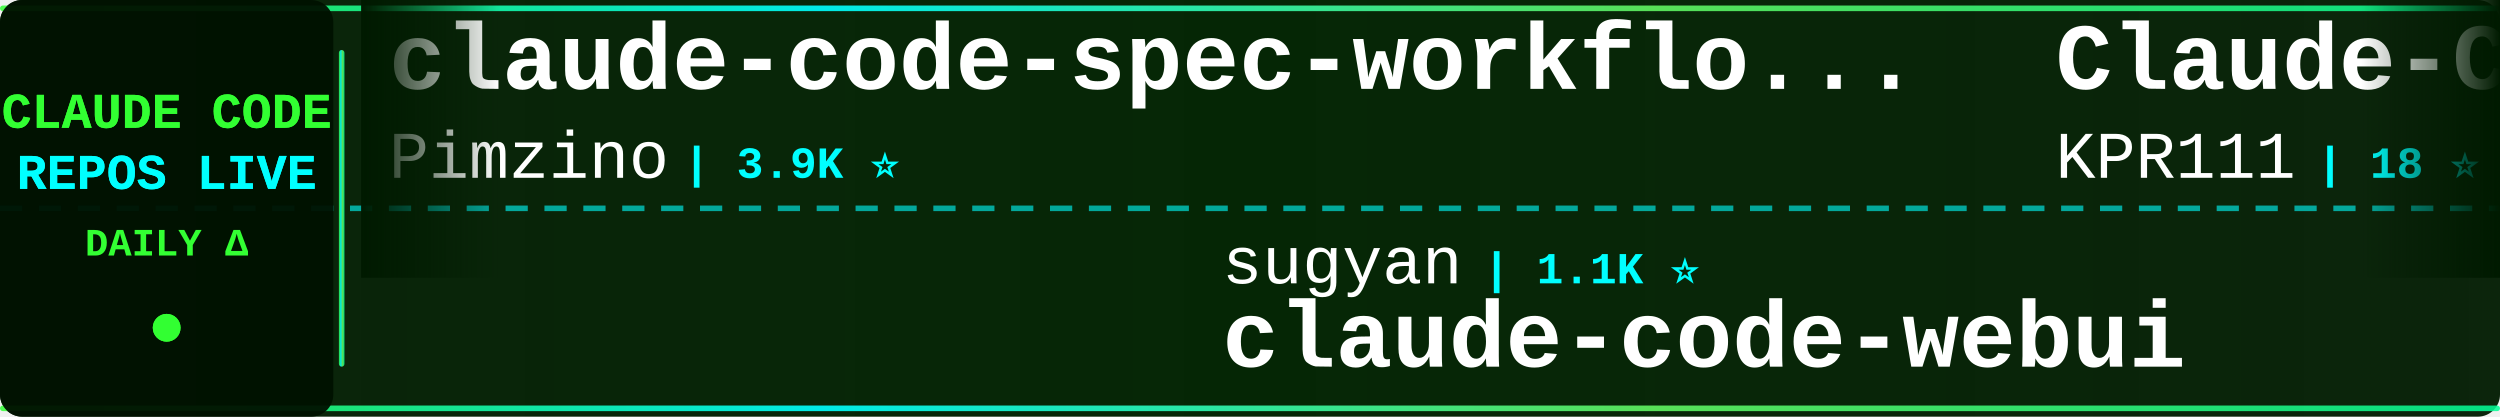
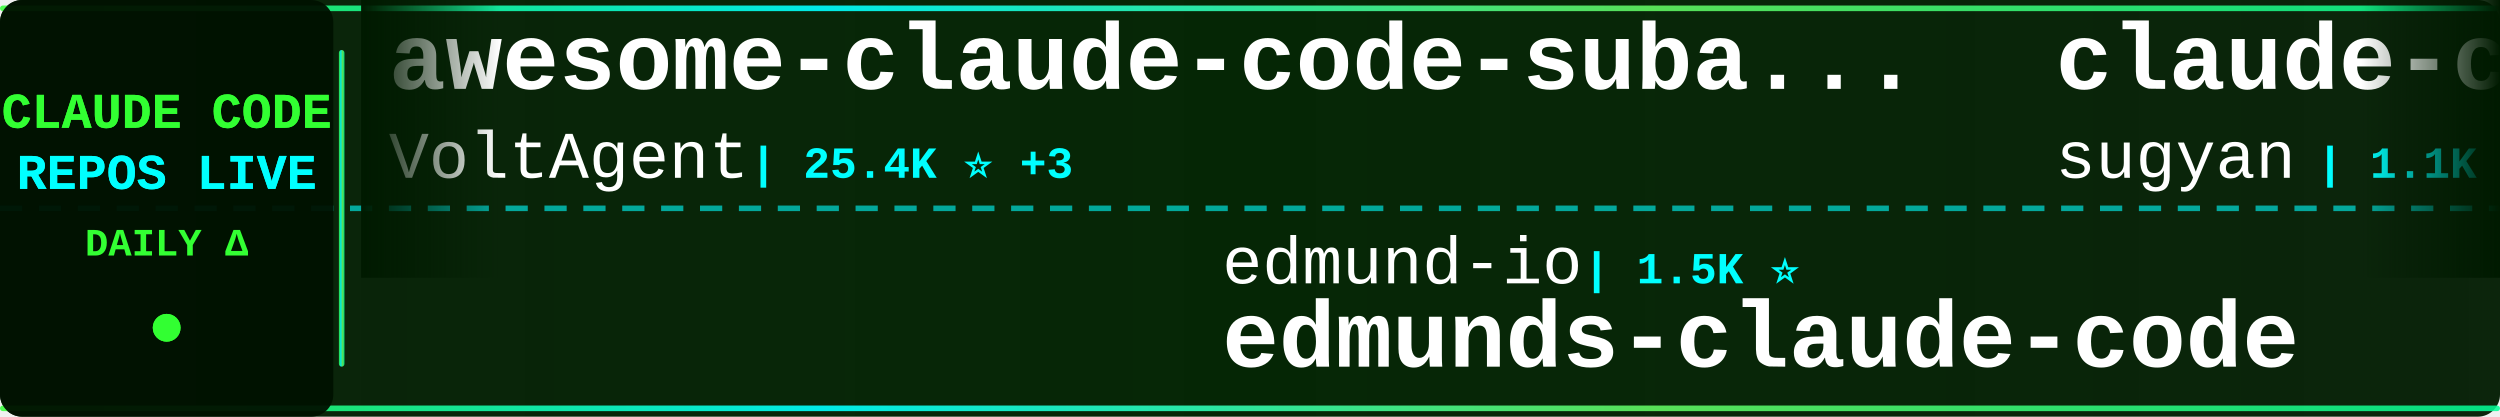
<svg xmlns="http://www.w3.org/2000/svg" width="900" height="150">
  <defs>
    <linearGradient id="tickerBg" x1="0%" y1="0%" x2="100%" y2="0%">
      <stop offset="0%" style="stop-color:#001a00;stop-opacity:0.95" />
      <stop offset="50%" style="stop-color:#002200;stop-opacity:0.98" />
      <stop offset="100%" style="stop-color:#001a00;stop-opacity:0.95" />
    </linearGradient>
    <linearGradient id="borderGrad" x1="0%" y1="0%" x2="100%" y2="0%">
      <stop offset="0%" style="stop-color:#33ff33;stop-opacity:0.85">
        <animate attributeName="stop-opacity" values="0.85;1;0.85" dur="2s" repeatCount="indefinite" />
      </stop>
      <stop offset="33%" style="stop-color:#00ffff;stop-opacity:0.9">
        <animate attributeName="stop-opacity" values="0.9;1;0.9" dur="2.2s" repeatCount="indefinite" />
      </stop>
      <stop offset="66%" style="stop-color:#66ff66;stop-opacity:0.85">
        <animate attributeName="stop-opacity" values="0.85;1;0.85" dur="1.8s" repeatCount="indefinite" />
      </stop>
      <stop offset="100%" style="stop-color:#00ff99;stop-opacity:0.85">
        <animate attributeName="stop-opacity" values="0.85;1;0.85" dur="2s" repeatCount="indefinite" />
      </stop>
    </linearGradient>
    <filter id="textGlow">
      <feGaussianBlur stdDeviation="0.1" result="coloredBlur" />
      <feMerge>
        <feMergeNode in="coloredBlur" />
        <feMergeNode in="SourceGraphic" />
      </feMerge>
    </filter>
    <filter id="metricGlow">
      <feGaussianBlur stdDeviation="0.2" result="coloredBlur" />
      <feMerge>
        <feMergeNode in="coloredBlur" />
        <feMergeNode in="SourceGraphic" />
      </feMerge>
    </filter>
    <linearGradient id="leftFade" x1="0%" y1="0%" x2="100%" y2="0%">
      <stop offset="0%" style="stop-color:#001a00;stop-opacity:1" />
      <stop offset="100%" style="stop-color:#001a00;stop-opacity:0" />
    </linearGradient>
    <linearGradient id="rightFade" x1="0%" y1="0%" x2="100%" y2="0%">
      <stop offset="0%" style="stop-color:#001a00;stop-opacity:0" />
      <stop offset="100%" style="stop-color:#001a00;stop-opacity:1" />
    </linearGradient>
  </defs>
  <rect width="900" height="150" fill="url(#tickerBg)" rx="8" />
  <rect x="0" y="2" width="900" height="2" fill="url(#borderGrad)" rx="1" />
  <rect x="0" y="146" width="900" height="2" fill="url(#borderGrad)" rx="1" />
  <line x1="0" y1="75" x2="900" y2="75" stroke="#00ffff" stroke-width="2" stroke-dasharray="8 6" opacity="0.6" />
  <rect x="0" y="0" width="120" height="150" fill="#001100" opacity="0.95" rx="8" />
  <text x="60" y="46" font-family="'Courier New', monospace" font-size="18" font-weight="bold" fill="#33ff33" text-anchor="middle" filter="url(#textGlow)">
    CLAUDE CODE
  </text>
  <text x="60" y="68" font-family="'Courier New', monospace" font-size="18" font-weight="bold" fill="#00ffff" text-anchor="middle" filter="url(#textGlow)">
    REPOS LIVE
  </text>
  <text x="60" y="92" font-family="'Courier New', monospace" font-size="14" font-weight="bold" fill="#33ff33" text-anchor="middle">
    DAILY Δ
  </text>
  <circle cx="60" cy="118" r="5" fill="#33ff33" filter="url(#metricGlow)">
    <animate attributeName="r" values="4;6;4" dur="1.5s" repeatCount="indefinite" />
    <animate attributeName="opacity" values="0.6;1;0.6" dur="1.5s" repeatCount="indefinite" />
  </circle>
  <rect x="122" y="18" width="2" height="114" fill="url(#borderGrad)" rx="1" />
  <clipPath id="tickerClip">
    <rect x="130" y="0" width="770" height="150" />
  </clipPath>
  <g clip-path="url(#tickerClip)">
    <g id="tickerItems">
      <animateTransform attributeName="transform" attributeType="XML" type="translate" from="0 0" to="-3000 0" dur="54s" repeatCount="indefinite" />
      <g transform="translate(0, 0)">
-         <text x="140" y="32" font-family="'Courier New', monospace" font-size="34" font-weight="bold" fill="#ffffff">claude-code-spec-workflo...</text>
-         <text x="140" y="64" font-family="'Courier New', monospace" font-size="24" font-weight="normal" fill="#ffffff" opacity="1.0">Pimzino</text>
-         <text x="246" y="64" font-family="'Courier New', monospace" font-size="16" font-weight="bold" fill="#00ffff"> | 3.9K ⭐</text>
+         <text x="140" y="32" font-family="'Courier New', monospace" font-size="34" font-weight="bold" fill="#ffffff">awesome-claude-code-suba...</text>
+         <text x="140" y="64" font-family="'Courier New', monospace" font-size="24" font-weight="normal" fill="#ffffff" opacity="1.0">VoltAgent</text>
+         <text x="270" y="64" font-family="'Courier New', monospace" font-size="16" font-weight="bold" fill="#00ffff"> | 25.4K ⭐ +3</text>
      </g>
      <g transform="translate(300, 0)">
-         <text x="140" y="102" font-family="'Courier New', monospace" font-size="24" font-weight="normal" fill="#ffffff" opacity="1.0">sugyan</text>
-         <text x="234" y="102" font-family="'Courier New', monospace" font-size="16" font-weight="bold" fill="#00ffff"> | 1.1K ⭐</text>
-         <text x="140" y="132" font-family="'Courier New', monospace" font-size="34" font-weight="bold" fill="#ffffff">claude-code-webui</text>
+         <text x="140" y="102" font-family="'Courier New', monospace" font-size="24" font-weight="normal" fill="#ffffff" opacity="1.0">edmund-io</text>
+         <text x="270" y="102" font-family="'Courier New', monospace" font-size="16" font-weight="bold" fill="#00ffff"> | 1.5K ⭐</text>
+         <text x="140" y="132" font-family="'Courier New', monospace" font-size="34" font-weight="bold" fill="#ffffff">edmunds-claude-code</text>
      </g>
      <g transform="translate(600, 0)">
-         <text x="140" y="32" font-family="'Courier New', monospace" font-size="34" font-weight="bold" fill="#ffffff">Claude-Code</text>
-         <text x="140" y="64" font-family="'Courier New', monospace" font-size="24" font-weight="normal" fill="#ffffff" opacity="1.0">KPR111</text>
-         <text x="234" y="64" font-family="'Courier New', monospace" font-size="16" font-weight="bold" fill="#00ffff"> | 18 ⭐</text>
+         <text x="140" y="32" font-family="'Courier New', monospace" font-size="34" font-weight="bold" fill="#ffffff">claude-code-webui</text>
+         <text x="140" y="64" font-family="'Courier New', monospace" font-size="24" font-weight="normal" fill="#ffffff" opacity="1.0">sugyan</text>
+         <text x="234" y="64" font-family="'Courier New', monospace" font-size="16" font-weight="bold" fill="#00ffff"> | 1.1K ⭐</text>
      </g>
      <g transform="translate(900, 0)">
+         <text x="140" y="102" font-family="'Courier New', monospace" font-size="24" font-weight="normal" fill="#ffffff" opacity="1.0">oboard</text>
+         <text x="234" y="102" font-family="'Courier New', monospace" font-size="16" font-weight="bold" fill="#00ffff"> | 3.3K ⭐</text>
+         <text x="140" y="132" font-family="'Courier New', monospace" font-size="34" font-weight="bold" fill="#ffffff">claude-code-rev</text>
+       </g>
+       <g transform="translate(1200, 0)">
+         <text x="140" y="32" font-family="'Courier New', monospace" font-size="34" font-weight="bold" fill="#ffffff">claude-code-hooks-master...</text>
+         <text x="140" y="64" font-family="'Courier New', monospace" font-size="24" font-weight="normal" fill="#ffffff" opacity="1.0">disler</text>
+         <text x="234" y="64" font-family="'Courier New', monospace" font-size="16" font-weight="bold" fill="#00ffff"> | 3.9K ⭐</text>
+       </g>
+       <g transform="translate(1500, 0)">
        <text x="140" y="102" font-family="'Courier New', monospace" font-size="24" font-weight="normal" fill="#ffffff" opacity="1.0">WorldFlowAI</text>
-         <text x="294" y="102" font-family="'Courier New', monospace" font-size="16" font-weight="bold" fill="#00ffff"> | 3.7K ⭐ +15</text>
+         <text x="294" y="102" font-family="'Courier New', monospace" font-size="16" font-weight="bold" fill="#00ffff"> | 3.7K ⭐ +10</text>
        <text x="140" y="132" font-family="'Courier New', monospace" font-size="34" font-weight="bold" fill="#ffffff">everything-claude-code</text>
      </g>
-       <g transform="translate(1200, 0)">
-         <text x="140" y="32" font-family="'Courier New', monospace" font-size="34" font-weight="bold" fill="#ffffff">claude-code-workflows</text>
-         <text x="140" y="64" font-family="'Courier New', monospace" font-size="24" font-weight="normal" fill="#ffffff" opacity="1.0">OneRedOak</text>
-         <text x="270" y="64" font-family="'Courier New', monospace" font-size="16" font-weight="bold" fill="#00ffff"> | 3.9K ⭐</text>
-       </g>
-       <g transform="translate(1500, 0)">
-         <text x="140" y="102" font-family="'Courier New', monospace" font-size="24" font-weight="normal" fill="#ffffff" opacity="1.0">xu-xiang</text>
-         <text x="258" y="102" font-family="'Courier New', monospace" font-size="16" font-weight="bold" fill="#00ffff"> | 2.0K ⭐ +2</text>
-         <text x="140" y="132" font-family="'Courier New', monospace" font-size="34" font-weight="bold" fill="#ffffff">everything-claude-code-z...</text>
-       </g>
      <g transform="translate(1800, 0)">
-         <text x="140" y="32" font-family="'Courier New', monospace" font-size="34" font-weight="bold" fill="#ffffff">Claude-code</text>
-         <text x="140" y="64" font-family="'Courier New', monospace" font-size="24" font-weight="normal" fill="#ffffff" opacity="1.0">zstmfhy</text>
-         <text x="246" y="64" font-family="'Courier New', monospace" font-size="16" font-weight="bold" fill="#00ffff"> | 189 ⭐</text>
+         <text x="140" y="32" font-family="'Courier New', monospace" font-size="34" font-weight="bold" fill="#ffffff">awesome-claude-code</text>
+         <text x="140" y="64" font-family="'Courier New', monospace" font-size="24" font-weight="normal" fill="#ffffff" opacity="1.0">jqueryscript</text>
+         <text x="306" y="64" font-family="'Courier New', monospace" font-size="16" font-weight="bold" fill="#00ffff"> | 518 ⭐</text>
      </g>
      <g transform="translate(2100, 0)">
-         <text x="140" y="102" font-family="'Courier New', monospace" font-size="24" font-weight="normal" fill="#ffffff" opacity="1.0">AprilNEA</text>
-         <text x="258" y="102" font-family="'Courier New', monospace" font-size="16" font-weight="bold" fill="#00ffff"> | 392 ⭐ +1</text>
-         <text x="140" y="132" font-family="'Courier New', monospace" font-size="34" font-weight="bold" fill="#ffffff">claude-code-source</text>
+         <text x="140" y="102" font-family="'Courier New', monospace" font-size="24" font-weight="normal" fill="#ffffff" opacity="1.0">anthropics</text>
+         <text x="282" y="102" font-family="'Courier New', monospace" font-size="16" font-weight="bold" fill="#00ffff"> | 992 ⭐</text>
+         <text x="140" y="132" font-family="'Courier New', monospace" font-size="34" font-weight="bold" fill="#ffffff">claude-code-base-action</text>
      </g>
      <g transform="translate(2400, 0)">
-         <text x="140" y="32" font-family="'Courier New', monospace" font-size="34" font-weight="bold" fill="#ffffff">claude-code-tudou</text>
-         <text x="140" y="64" font-family="'Courier New', monospace" font-size="24" font-weight="normal" fill="#ffffff" opacity="1.0">AICoderTudou</text>
-         <text x="306" y="64" font-family="'Courier New', monospace" font-size="16" font-weight="bold" fill="#00ffff"> | 494 ⭐</text>
+         <text x="140" y="32" font-family="'Courier New', monospace" font-size="34" font-weight="bold" fill="#ffffff">Claude-Code</text>
+         <text x="140" y="64" font-family="'Courier New', monospace" font-size="24" font-weight="normal" fill="#ffffff" opacity="1.0">pengchengneo</text>
+         <text x="306" y="64" font-family="'Courier New', monospace" font-size="16" font-weight="bold" fill="#00ffff"> | 1.8K ⭐</text>
      </g>
      <g transform="translate(2700, 0)">
-         <text x="140" y="102" font-family="'Courier New', monospace" font-size="24" font-weight="normal" fill="#ffffff" opacity="1.0">alejandrobalderas</text>
-         <text x="366" y="102" font-family="'Courier New', monospace" font-size="16" font-weight="bold" fill="#00ffff"> | 3.0K ⭐</text>
-         <text x="140" y="132" font-family="'Courier New', monospace" font-size="34" font-weight="bold" fill="#ffffff">claude-code-from-source</text>
+         <text x="140" y="102" font-family="'Courier New', monospace" font-size="24" font-weight="normal" fill="#ffffff" opacity="1.0">Maciek-roboblog</text>
+         <text x="342" y="102" font-family="'Courier New', monospace" font-size="16" font-weight="bold" fill="#00ffff"> | 8.7K ⭐</text>
+         <text x="140" y="132" font-family="'Courier New', monospace" font-size="34" font-weight="bold" fill="#ffffff">Claude-Code-Usage-Monito...</text>
      </g>
      <g transform="translate(3000, 0)">
-         <text x="140" y="32" font-family="'Courier New', monospace" font-size="34" font-weight="bold" fill="#ffffff">claude-code-spec-workflo...</text>
-         <text x="140" y="64" font-family="'Courier New', monospace" font-size="24" font-weight="normal" fill="#ffffff" opacity="1.0">Pimzino</text>
-         <text x="246" y="64" font-family="'Courier New', monospace" font-size="16" font-weight="bold" fill="#00ffff"> | 3.9K ⭐</text>
+         <text x="140" y="32" font-family="'Courier New', monospace" font-size="34" font-weight="bold" fill="#ffffff">awesome-claude-code-suba...</text>
+         <text x="140" y="64" font-family="'Courier New', monospace" font-size="24" font-weight="normal" fill="#ffffff" opacity="1.0">VoltAgent</text>
+         <text x="270" y="64" font-family="'Courier New', monospace" font-size="16" font-weight="bold" fill="#00ffff"> | 25.4K ⭐ +3</text>
      </g>
      <g transform="translate(3300, 0)">
-         <text x="140" y="102" font-family="'Courier New', monospace" font-size="24" font-weight="normal" fill="#ffffff" opacity="1.0">sugyan</text>
-         <text x="234" y="102" font-family="'Courier New', monospace" font-size="16" font-weight="bold" fill="#00ffff"> | 1.1K ⭐</text>
-         <text x="140" y="132" font-family="'Courier New', monospace" font-size="34" font-weight="bold" fill="#ffffff">claude-code-webui</text>
+         <text x="140" y="102" font-family="'Courier New', monospace" font-size="24" font-weight="normal" fill="#ffffff" opacity="1.0">edmund-io</text>
+         <text x="270" y="102" font-family="'Courier New', monospace" font-size="16" font-weight="bold" fill="#00ffff"> | 1.5K ⭐</text>
+         <text x="140" y="132" font-family="'Courier New', monospace" font-size="34" font-weight="bold" fill="#ffffff">edmunds-claude-code</text>
      </g>
      <g transform="translate(3600, 0)">
-         <text x="140" y="32" font-family="'Courier New', monospace" font-size="34" font-weight="bold" fill="#ffffff">Claude-Code</text>
-         <text x="140" y="64" font-family="'Courier New', monospace" font-size="24" font-weight="normal" fill="#ffffff" opacity="1.0">KPR111</text>
-         <text x="234" y="64" font-family="'Courier New', monospace" font-size="16" font-weight="bold" fill="#00ffff"> | 18 ⭐</text>
+         <text x="140" y="32" font-family="'Courier New', monospace" font-size="34" font-weight="bold" fill="#ffffff">claude-code-webui</text>
+         <text x="140" y="64" font-family="'Courier New', monospace" font-size="24" font-weight="normal" fill="#ffffff" opacity="1.0">sugyan</text>
+         <text x="234" y="64" font-family="'Courier New', monospace" font-size="16" font-weight="bold" fill="#00ffff"> | 1.1K ⭐</text>
      </g>
      <g transform="translate(3900, 0)">
-         <text x="140" y="102" font-family="'Courier New', monospace" font-size="24" font-weight="normal" fill="#ffffff" opacity="1.0">WorldFlowAI</text>
-         <text x="294" y="102" font-family="'Courier New', monospace" font-size="16" font-weight="bold" fill="#00ffff"> | 3.7K ⭐ +15</text>
-         <text x="140" y="132" font-family="'Courier New', monospace" font-size="34" font-weight="bold" fill="#ffffff">everything-claude-code</text>
+         <text x="140" y="102" font-family="'Courier New', monospace" font-size="24" font-weight="normal" fill="#ffffff" opacity="1.0">oboard</text>
+         <text x="234" y="102" font-family="'Courier New', monospace" font-size="16" font-weight="bold" fill="#00ffff"> | 3.3K ⭐</text>
+         <text x="140" y="132" font-family="'Courier New', monospace" font-size="34" font-weight="bold" fill="#ffffff">claude-code-rev</text>
      </g>
    </g>
  </g>
  <rect x="130" y="0" width="50" height="100" fill="url(#leftFade)" />
  <rect x="850" y="0" width="50" height="100" fill="url(#rightFade)" />
</svg>
